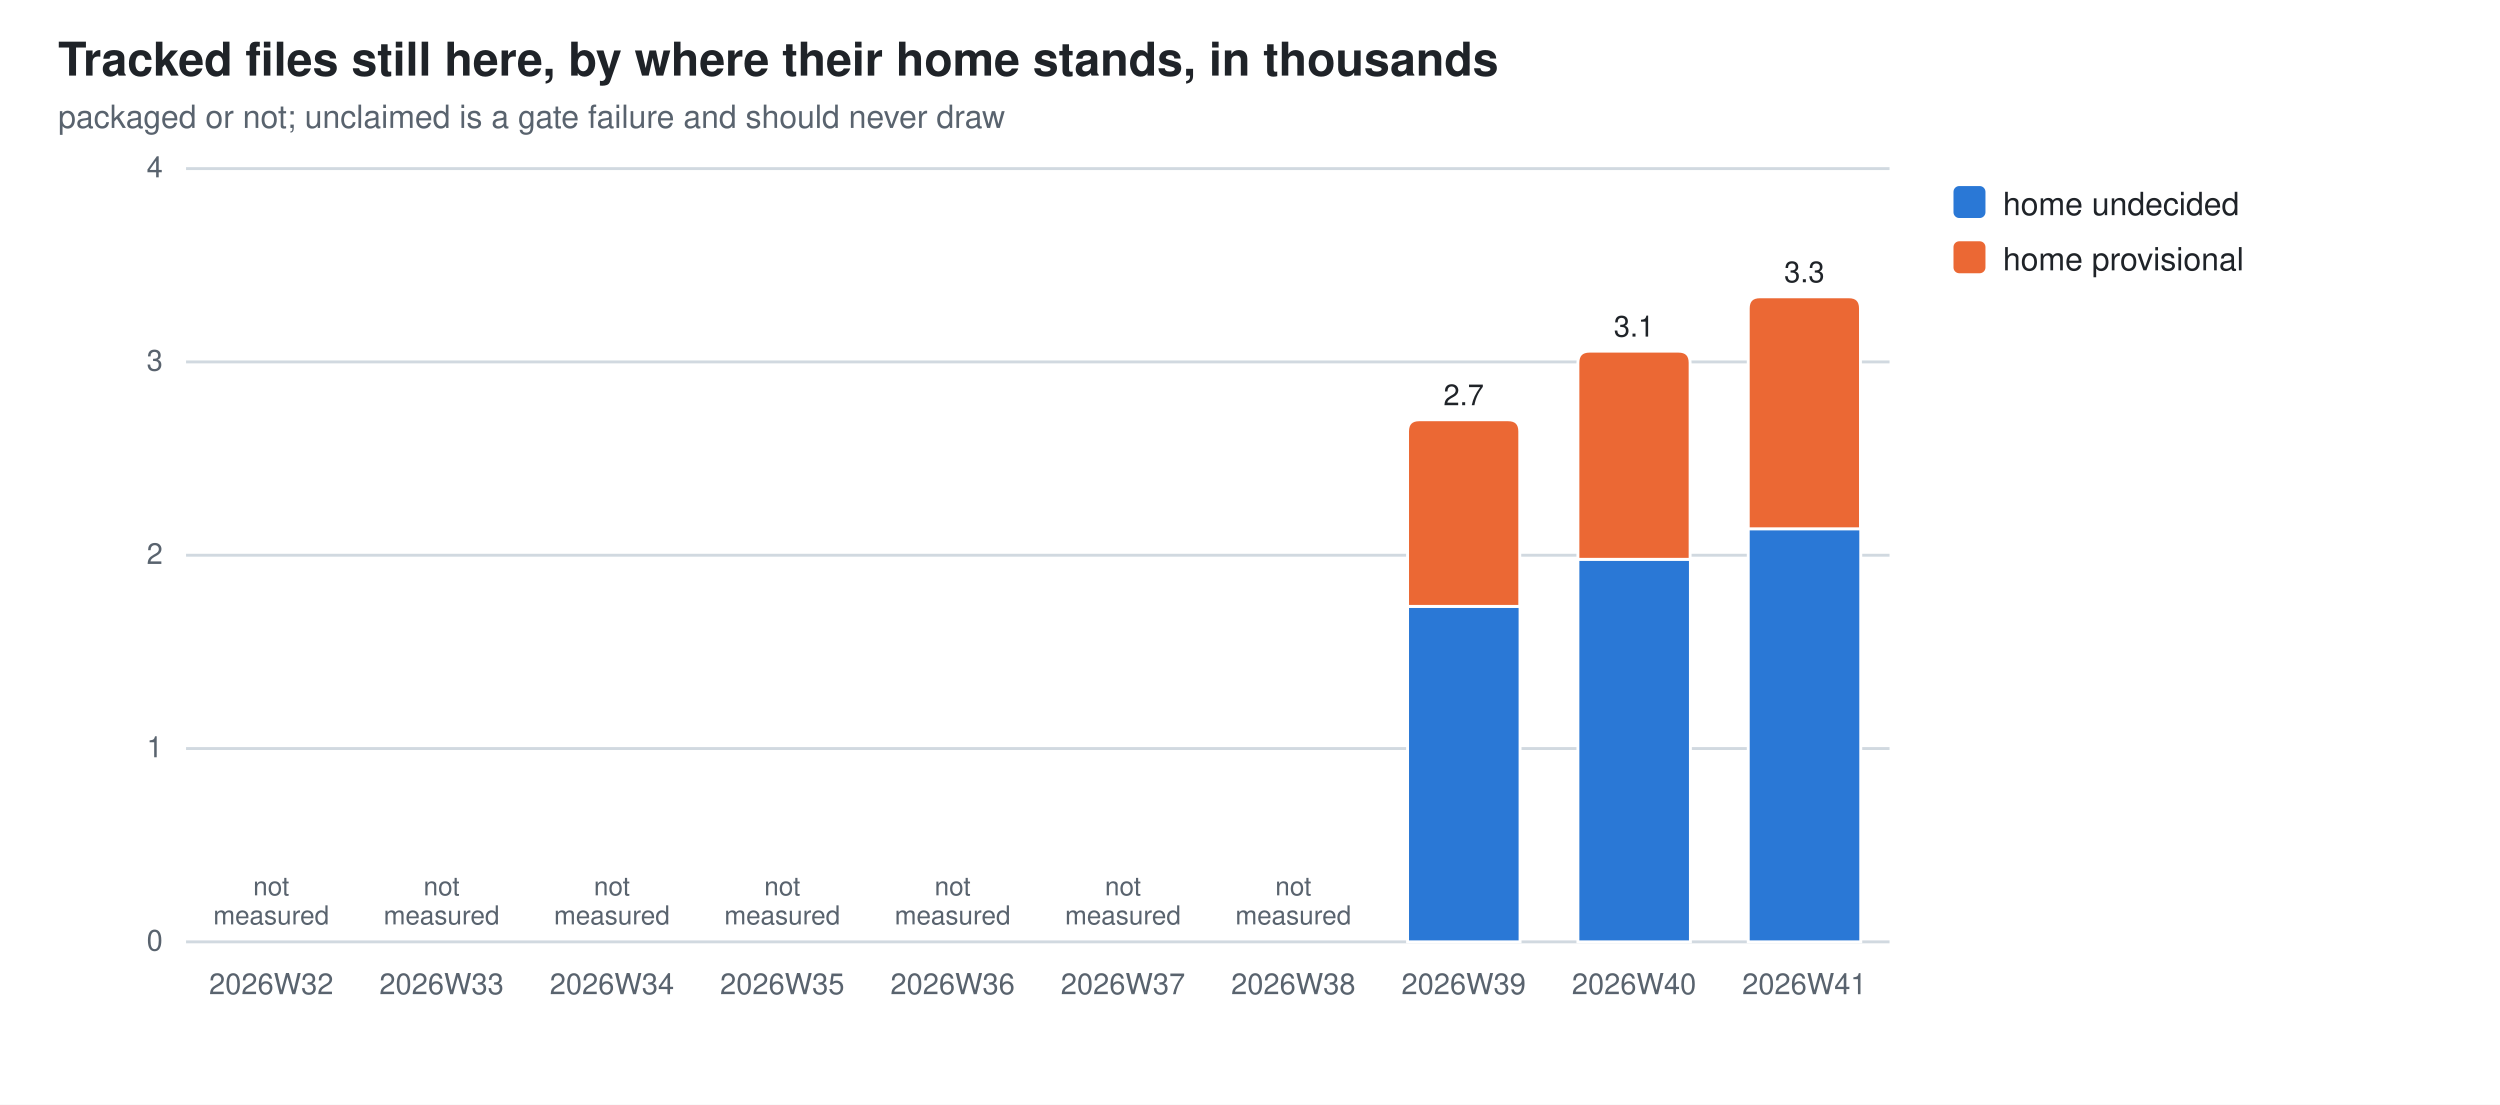
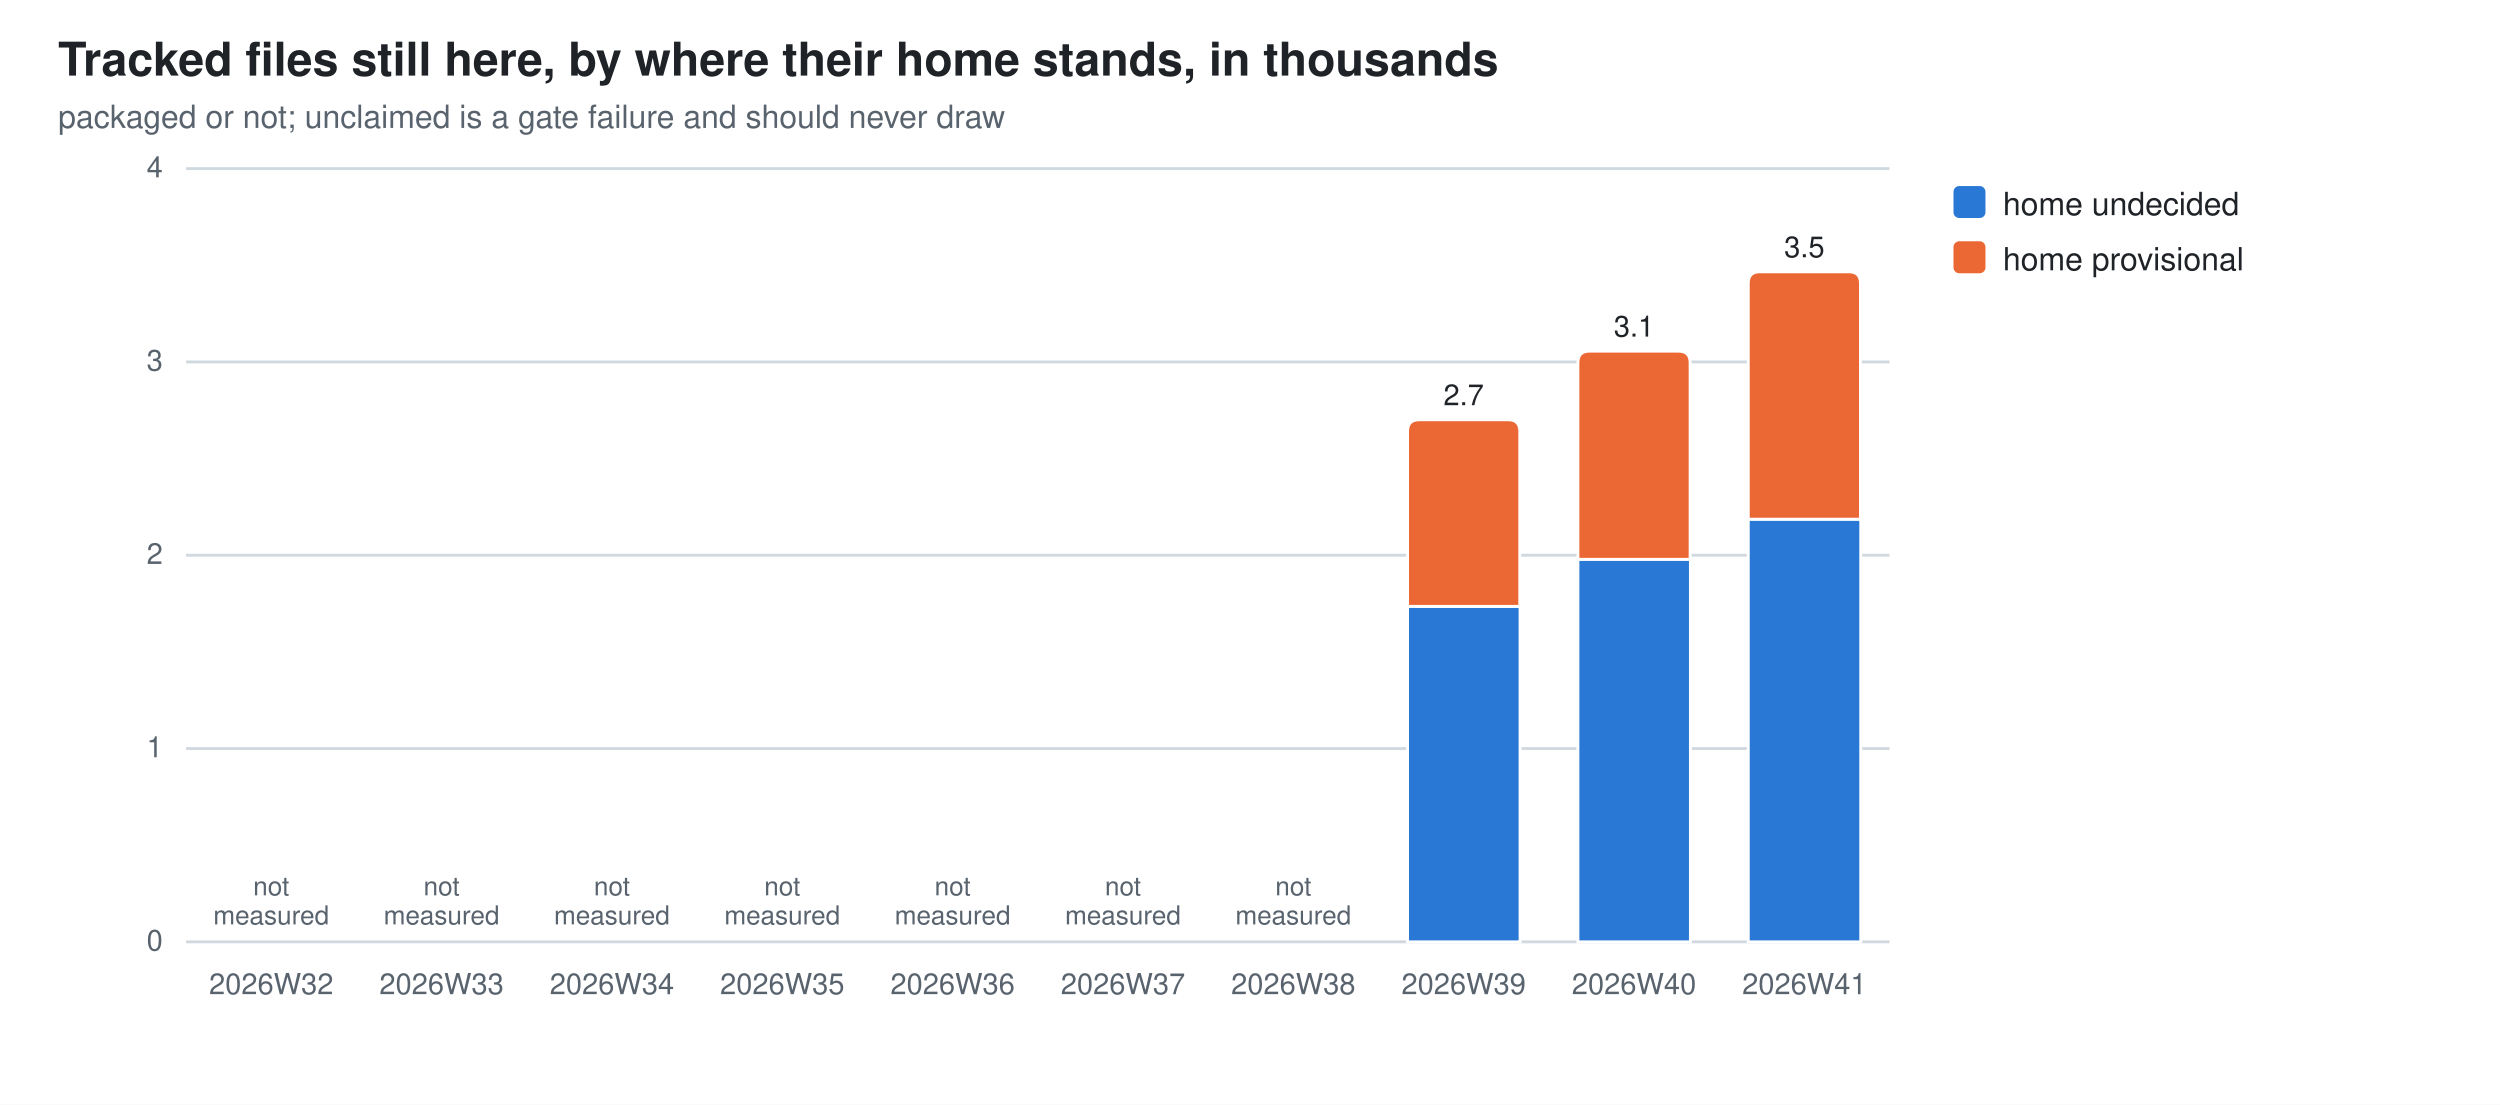
<svg xmlns="http://www.w3.org/2000/svg" width="860" height="380" viewBox="0 0 860 380" role="img" aria-label="Tracked files still here, by where their home stands, in thousands">
  <style>
  .bg{fill:#ffffff} .fg{fill:#1f2328} .mut{fill:#59636e} .grid{stroke:#d1d9e0}
  .seg{stroke:#ffffff;stroke-width:1}
  .val{paint-order:stroke;stroke:#ffffff;stroke-width:3px;stroke-linejoin:round}
  .s0{fill:#2a78d6}  .s1{fill:#eb6834}
  @media (prefers-color-scheme: dark){
    .bg{fill:#0d1117} .fg{fill:#e6edf3} .mut{fill:#9198a1} .grid{stroke:#30363d}
    .seg{stroke:#0d1117} .val{stroke:#0d1117} .s0{fill:#3987e5} .s1{fill:#d95926}}
  text{font-family:-apple-system,BlinkMacSystemFont,"Segoe UI",Helvetica,Arial,sans-serif}
</style>
  <rect class="bg" width="860" height="380" />
  <text class="fg" x="20" y="26" font-size="16" font-weight="600">Tracked files still here, by where their home stands, in thousands</text>
  <text class="mut" x="20" y="44" font-size="11">packaged or not; unclaimed is a gate failure and should never draw</text>
  <line class="grid" x1="64" y1="324.0" x2="650.0" y2="324.0" stroke-width="1" />
  <text class="mut" x="56" y="327.0" font-size="10" text-anchor="end">0</text>
  <line class="grid" x1="64" y1="257.5" x2="650.0" y2="257.5" stroke-width="1" />
  <text class="mut" x="56" y="260.5" font-size="10" text-anchor="end">1</text>
  <line class="grid" x1="64" y1="191.0" x2="650.0" y2="191.0" stroke-width="1" />
  <text class="mut" x="56" y="194.0" font-size="10" text-anchor="end">2</text>
  <line class="grid" x1="64" y1="124.5" x2="650.0" y2="124.5" stroke-width="1" />
  <text class="mut" x="56" y="127.5" font-size="10" text-anchor="end">3</text>
  <line class="grid" x1="64" y1="58.0" x2="650.0" y2="58.0" stroke-width="1" />
  <text class="mut" x="56" y="61.0" font-size="10" text-anchor="end">4</text>
  <text class="mut" x="93.3" y="342" font-size="10" text-anchor="middle">2026W32</text>
  <text class="mut" x="93.3" y="308.0" font-size="9" text-anchor="middle">not<tspan x="93.3" dy="10">measured</tspan>
  </text>
  <text class="mut" x="151.9" y="342" font-size="10" text-anchor="middle">2026W33</text>
  <text class="mut" x="151.9" y="308.0" font-size="9" text-anchor="middle">not<tspan x="151.9" dy="10">measured</tspan>
  </text>
  <text class="mut" x="210.5" y="342" font-size="10" text-anchor="middle">2026W34</text>
  <text class="mut" x="210.5" y="308.0" font-size="9" text-anchor="middle">not<tspan x="210.5" dy="10">measured</tspan>
  </text>
  <text class="mut" x="269.1" y="342" font-size="10" text-anchor="middle">2026W35</text>
  <text class="mut" x="269.1" y="308.0" font-size="9" text-anchor="middle">not<tspan x="269.1" dy="10">measured</tspan>
  </text>
  <text class="mut" x="327.7" y="342" font-size="10" text-anchor="middle">2026W36</text>
  <text class="mut" x="327.7" y="308.0" font-size="9" text-anchor="middle">not<tspan x="327.7" dy="10">measured</tspan>
  </text>
  <text class="mut" x="386.3" y="342" font-size="10" text-anchor="middle">2026W37</text>
  <text class="mut" x="386.3" y="308.0" font-size="9" text-anchor="middle">not<tspan x="386.3" dy="10">measured</tspan>
  </text>
  <text class="mut" x="444.9" y="342" font-size="10" text-anchor="middle">2026W38</text>
  <text class="mut" x="444.9" y="308.0" font-size="9" text-anchor="middle">not<tspan x="444.9" dy="10">measured</tspan>
  </text>
  <rect class="seg s0" x="484.2" y="208.6" width="38.7" height="115.4" />
  <path class="seg s1" d="M484.2,208.6 V148.4 Q484.2,144.4 488.2,144.4 H518.8 Q522.8,144.4 522.8,148.4 V208.6 Z" />
  <text class="mut" x="503.5" y="342" font-size="10" text-anchor="middle">2026W39</text>
  <text class="fg val" x="503.5" y="139.4" font-size="10" text-anchor="middle">2.7</text>
  <rect class="seg s0" x="542.8" y="192.4" width="38.7" height="131.6" />
  <path class="seg s1" d="M542.8,192.4 V124.8 Q542.8,120.8 546.8,120.8 H577.4 Q581.4,120.8 581.4,124.8 V192.4 Z" />
  <text class="mut" x="562.1" y="342" font-size="10" text-anchor="middle">2026W40</text>
  <text class="fg val" x="562.1" y="115.8" font-size="10" text-anchor="middle">3.1</text>
-   <rect class="seg s0" x="601.4" y="181.9" width="38.7" height="142.1" />
-   <path class="seg s1" d="M601.4,181.9 V106.1 Q601.4,102.1 605.4,102.1 H636.0 Q640.0,102.1 640.0,106.1 V181.9 Z" />
+   <rect class="seg s0" x="601.4" y="178.6" width="38.7" height="145.4" />
+   <path class="seg s1" d="M601.4,178.6 V97.5 Q601.4,93.5 605.4,93.5 H636.0 Q640.0,93.5 640.0,97.5 V178.6 Z" />
  <text class="mut" x="620.7" y="342" font-size="10" text-anchor="middle">2026W41</text>
-   <text class="fg val" x="620.7" y="97.1" font-size="10" text-anchor="middle">3.3</text>
+   <text class="fg val" x="620.7" y="88.5" font-size="10" text-anchor="middle">3.5</text>
  <rect class="s0" x="672" y="64" width="11" height="11" rx="2" />
  <text class="fg" y="74" font-size="11">
    <tspan x="689" dy="0">home undecided</tspan>
  </text>
  <rect class="s1" x="672" y="83" width="11" height="11" rx="2" />
  <text class="fg" y="93" font-size="11">
    <tspan x="689" dy="0">home provisional</tspan>
  </text>
</svg>
